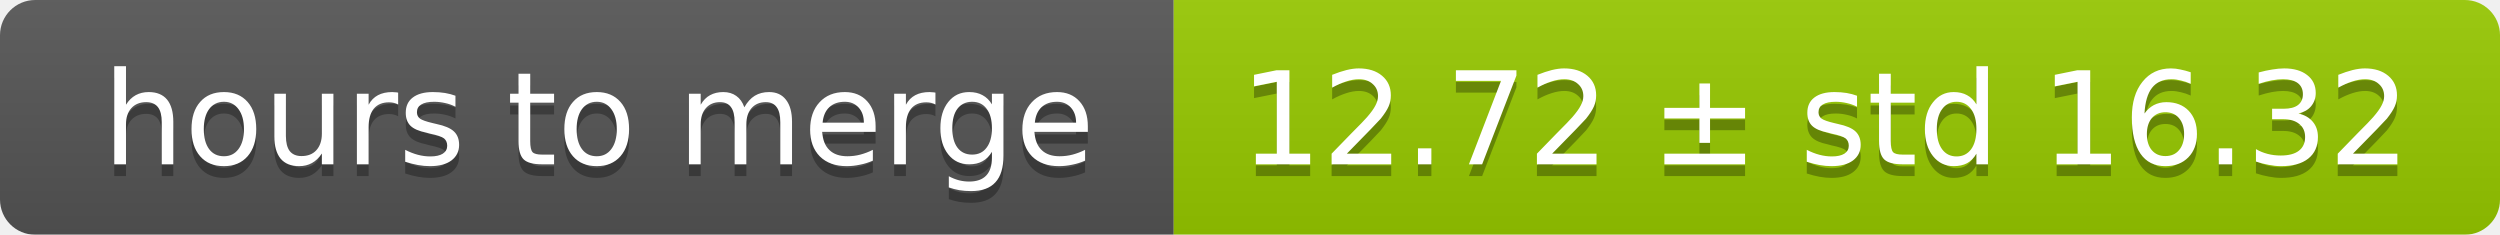
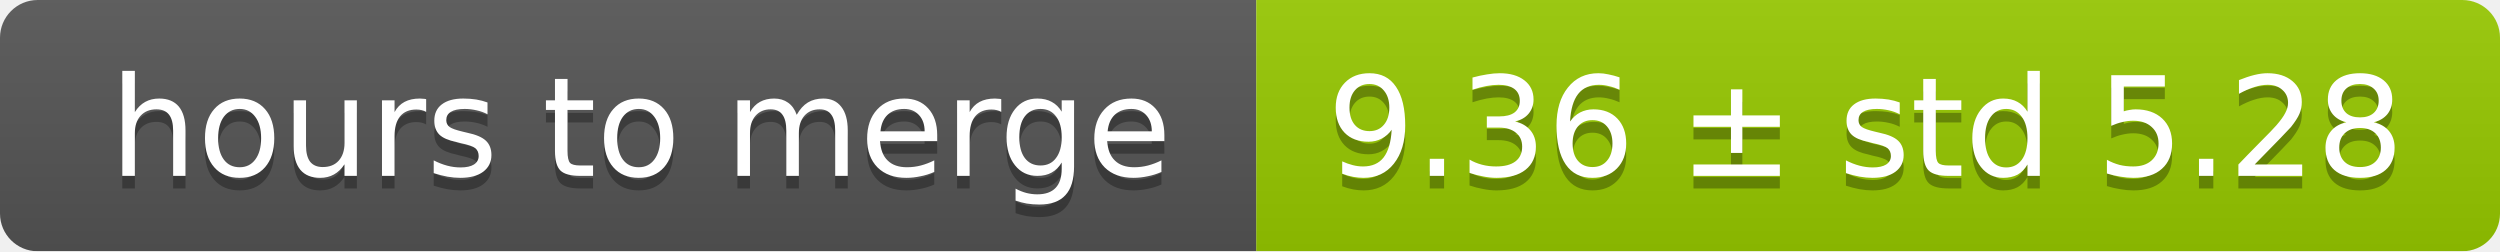
- <svg xmlns="http://www.w3.org/2000/svg" width="213" height="20">
+ <svg xmlns="http://www.w3.org/2000/svg" width="199" height="20">
  <linearGradient id="smooth" x2="0" y2="100%">
    <stop offset="0" stop-color="#bbb" stop-opacity=".1" />
    <stop offset="1" stop-opacity=".1" />
  </linearGradient>
  <mask id="round">
-     <rect width="213" height="20" rx="3" fill="#fff" />
+     <rect width="199" height="20" rx="3" fill="#fff" />
  </mask>
  <g mask="url(#round)">
    <rect width="100" height="20" fill="#555" />
-     <rect x="100" width="113" height="20" fill="#97ca00" />
-     <rect width="213" height="20" fill="url(#smooth)" />
+     <rect x="100" width="99" height="20" fill="#97ca00" />
+     <rect width="199" height="20" fill="url(#smooth)" />
  </g>
  <g fill="#fff" text-anchor="middle" font-family="DejaVu Sans,Verdana,Geneva,sans-serif" font-size="11">
    <text x="51" y="15" fill="#010101" fill-opacity=".3">hours to merge</text>
    <text x="51" y="14">hours to merge</text>
-     <text x="155.5" y="15" fill="#010101" fill-opacity=".3">12.72 ± std 16.32</text>
-     <text x="155.5" y="14">12.72 ± std 16.32</text>
+     <text x="148.5" y="15" fill="#010101" fill-opacity=".3">9.36 ± std 5.28</text>
+     <text x="148.5" y="14">9.36 ± std 5.28</text>
  </g>
</svg>
